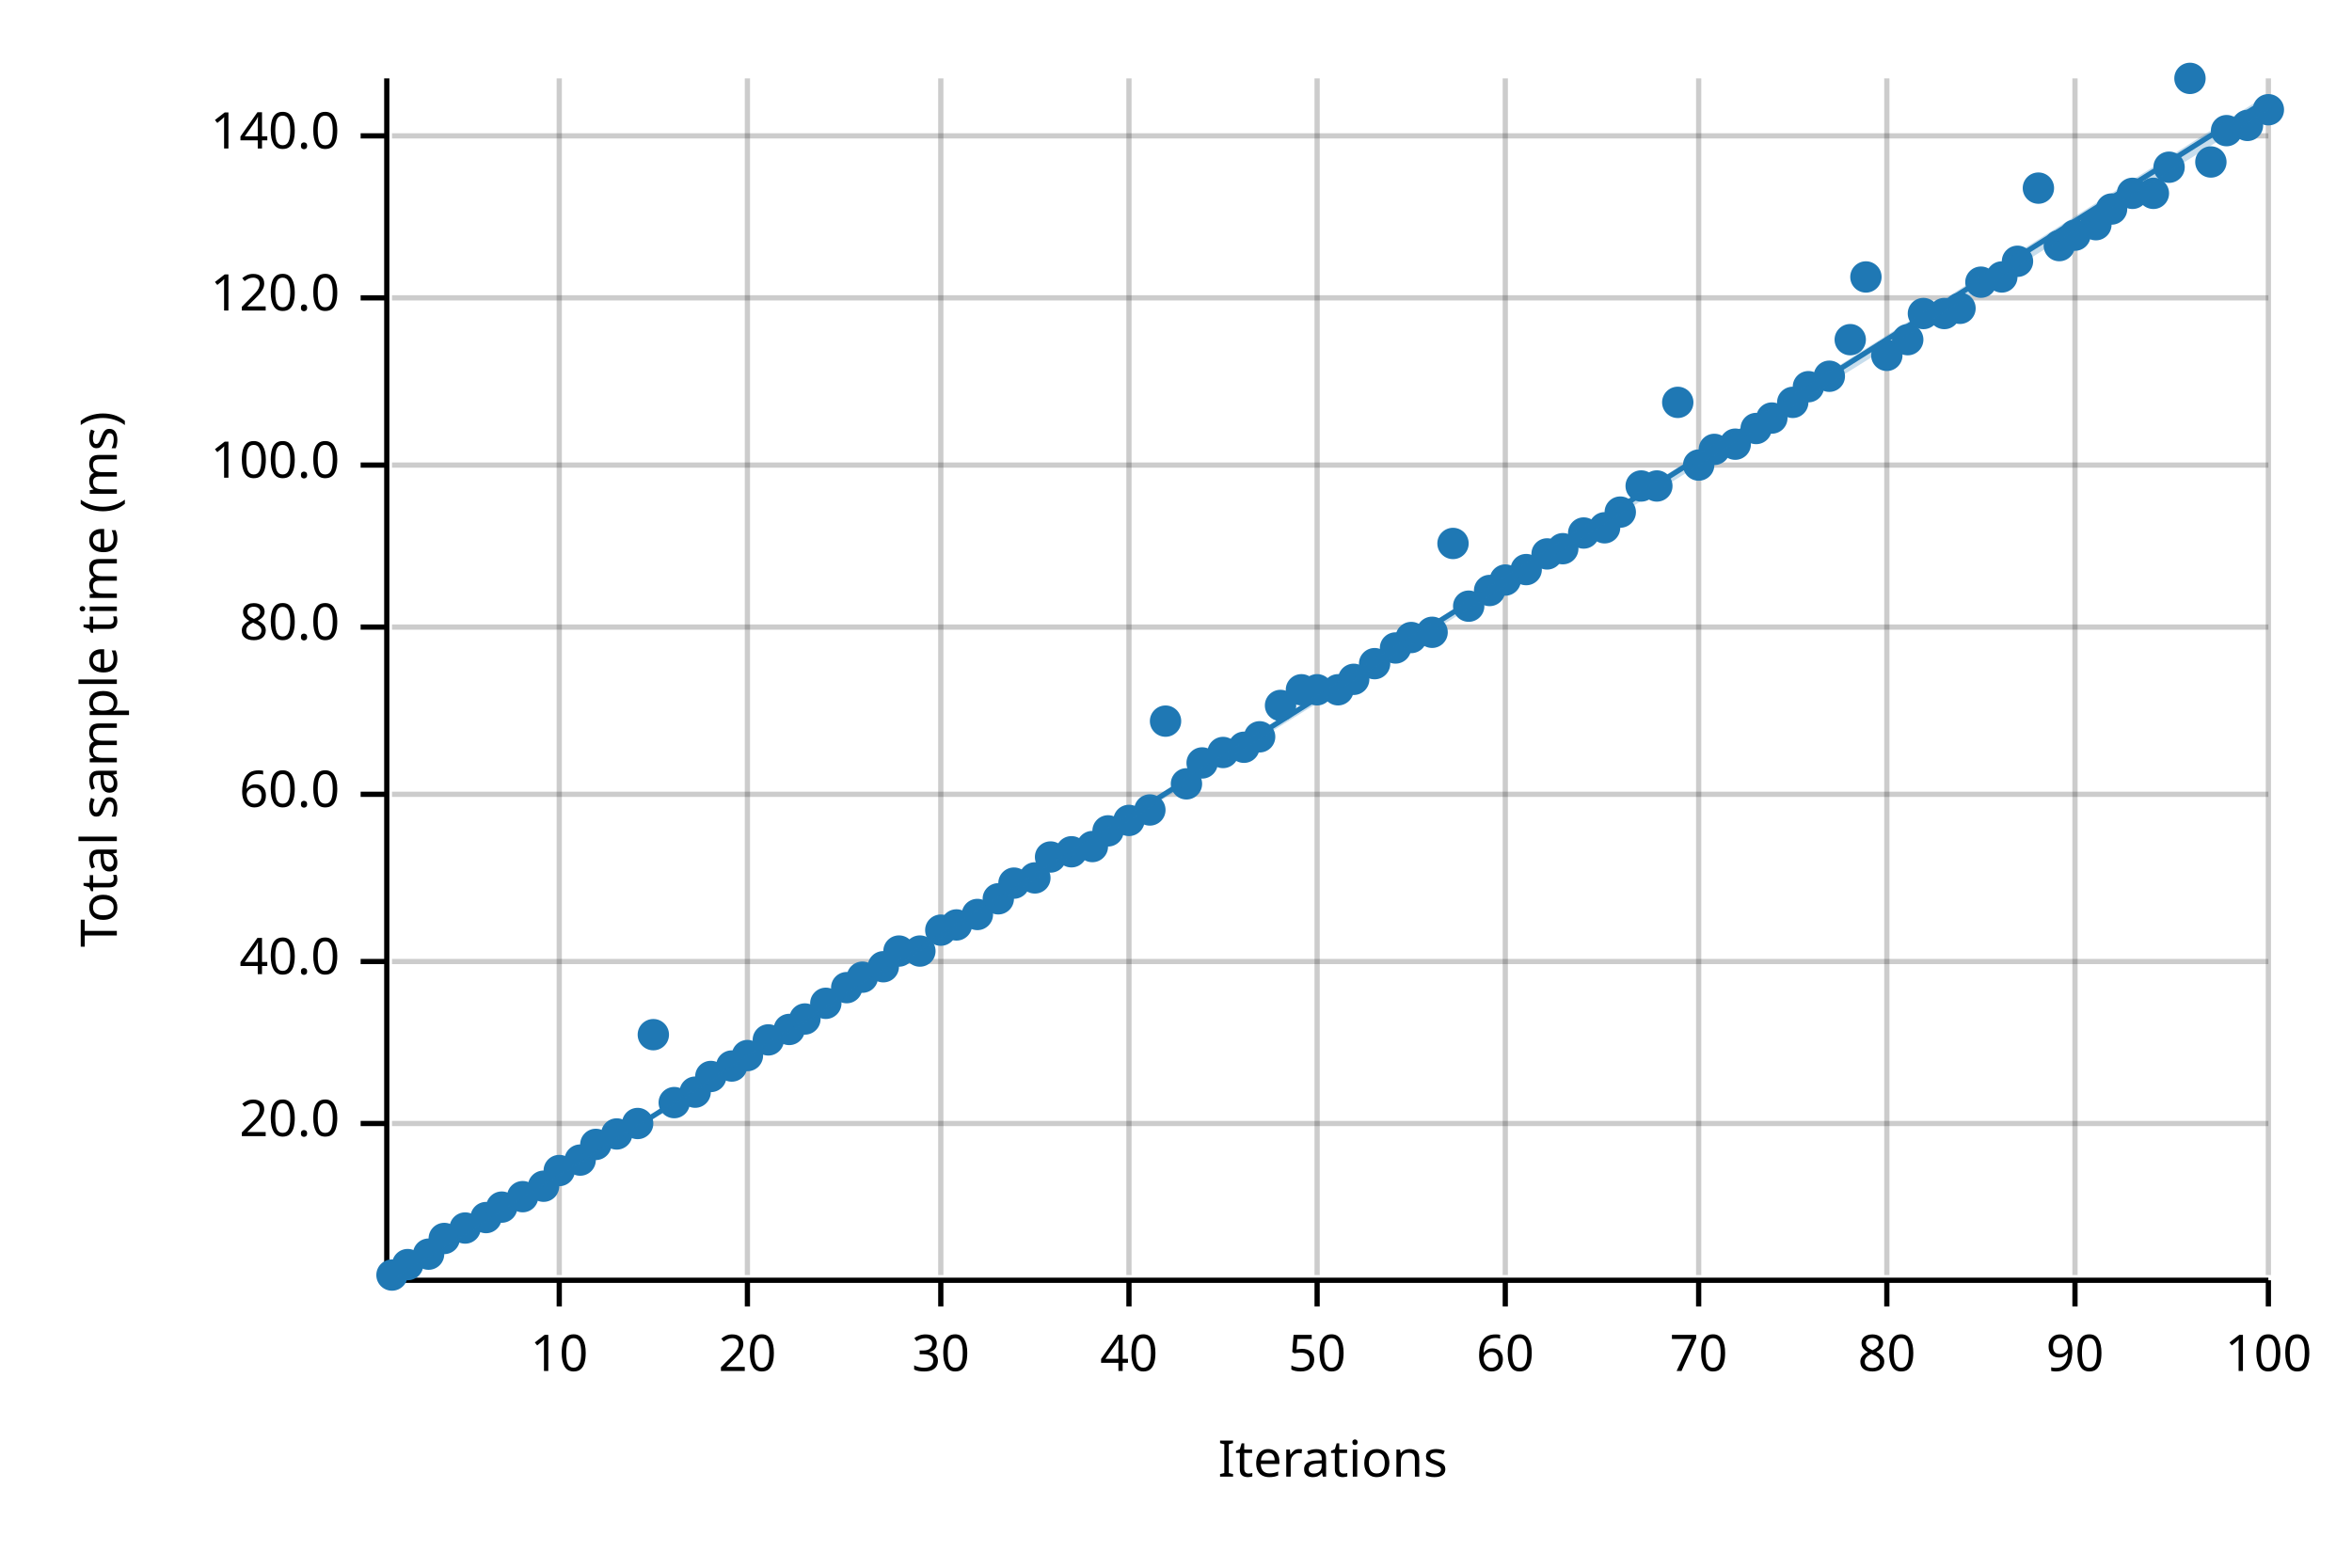
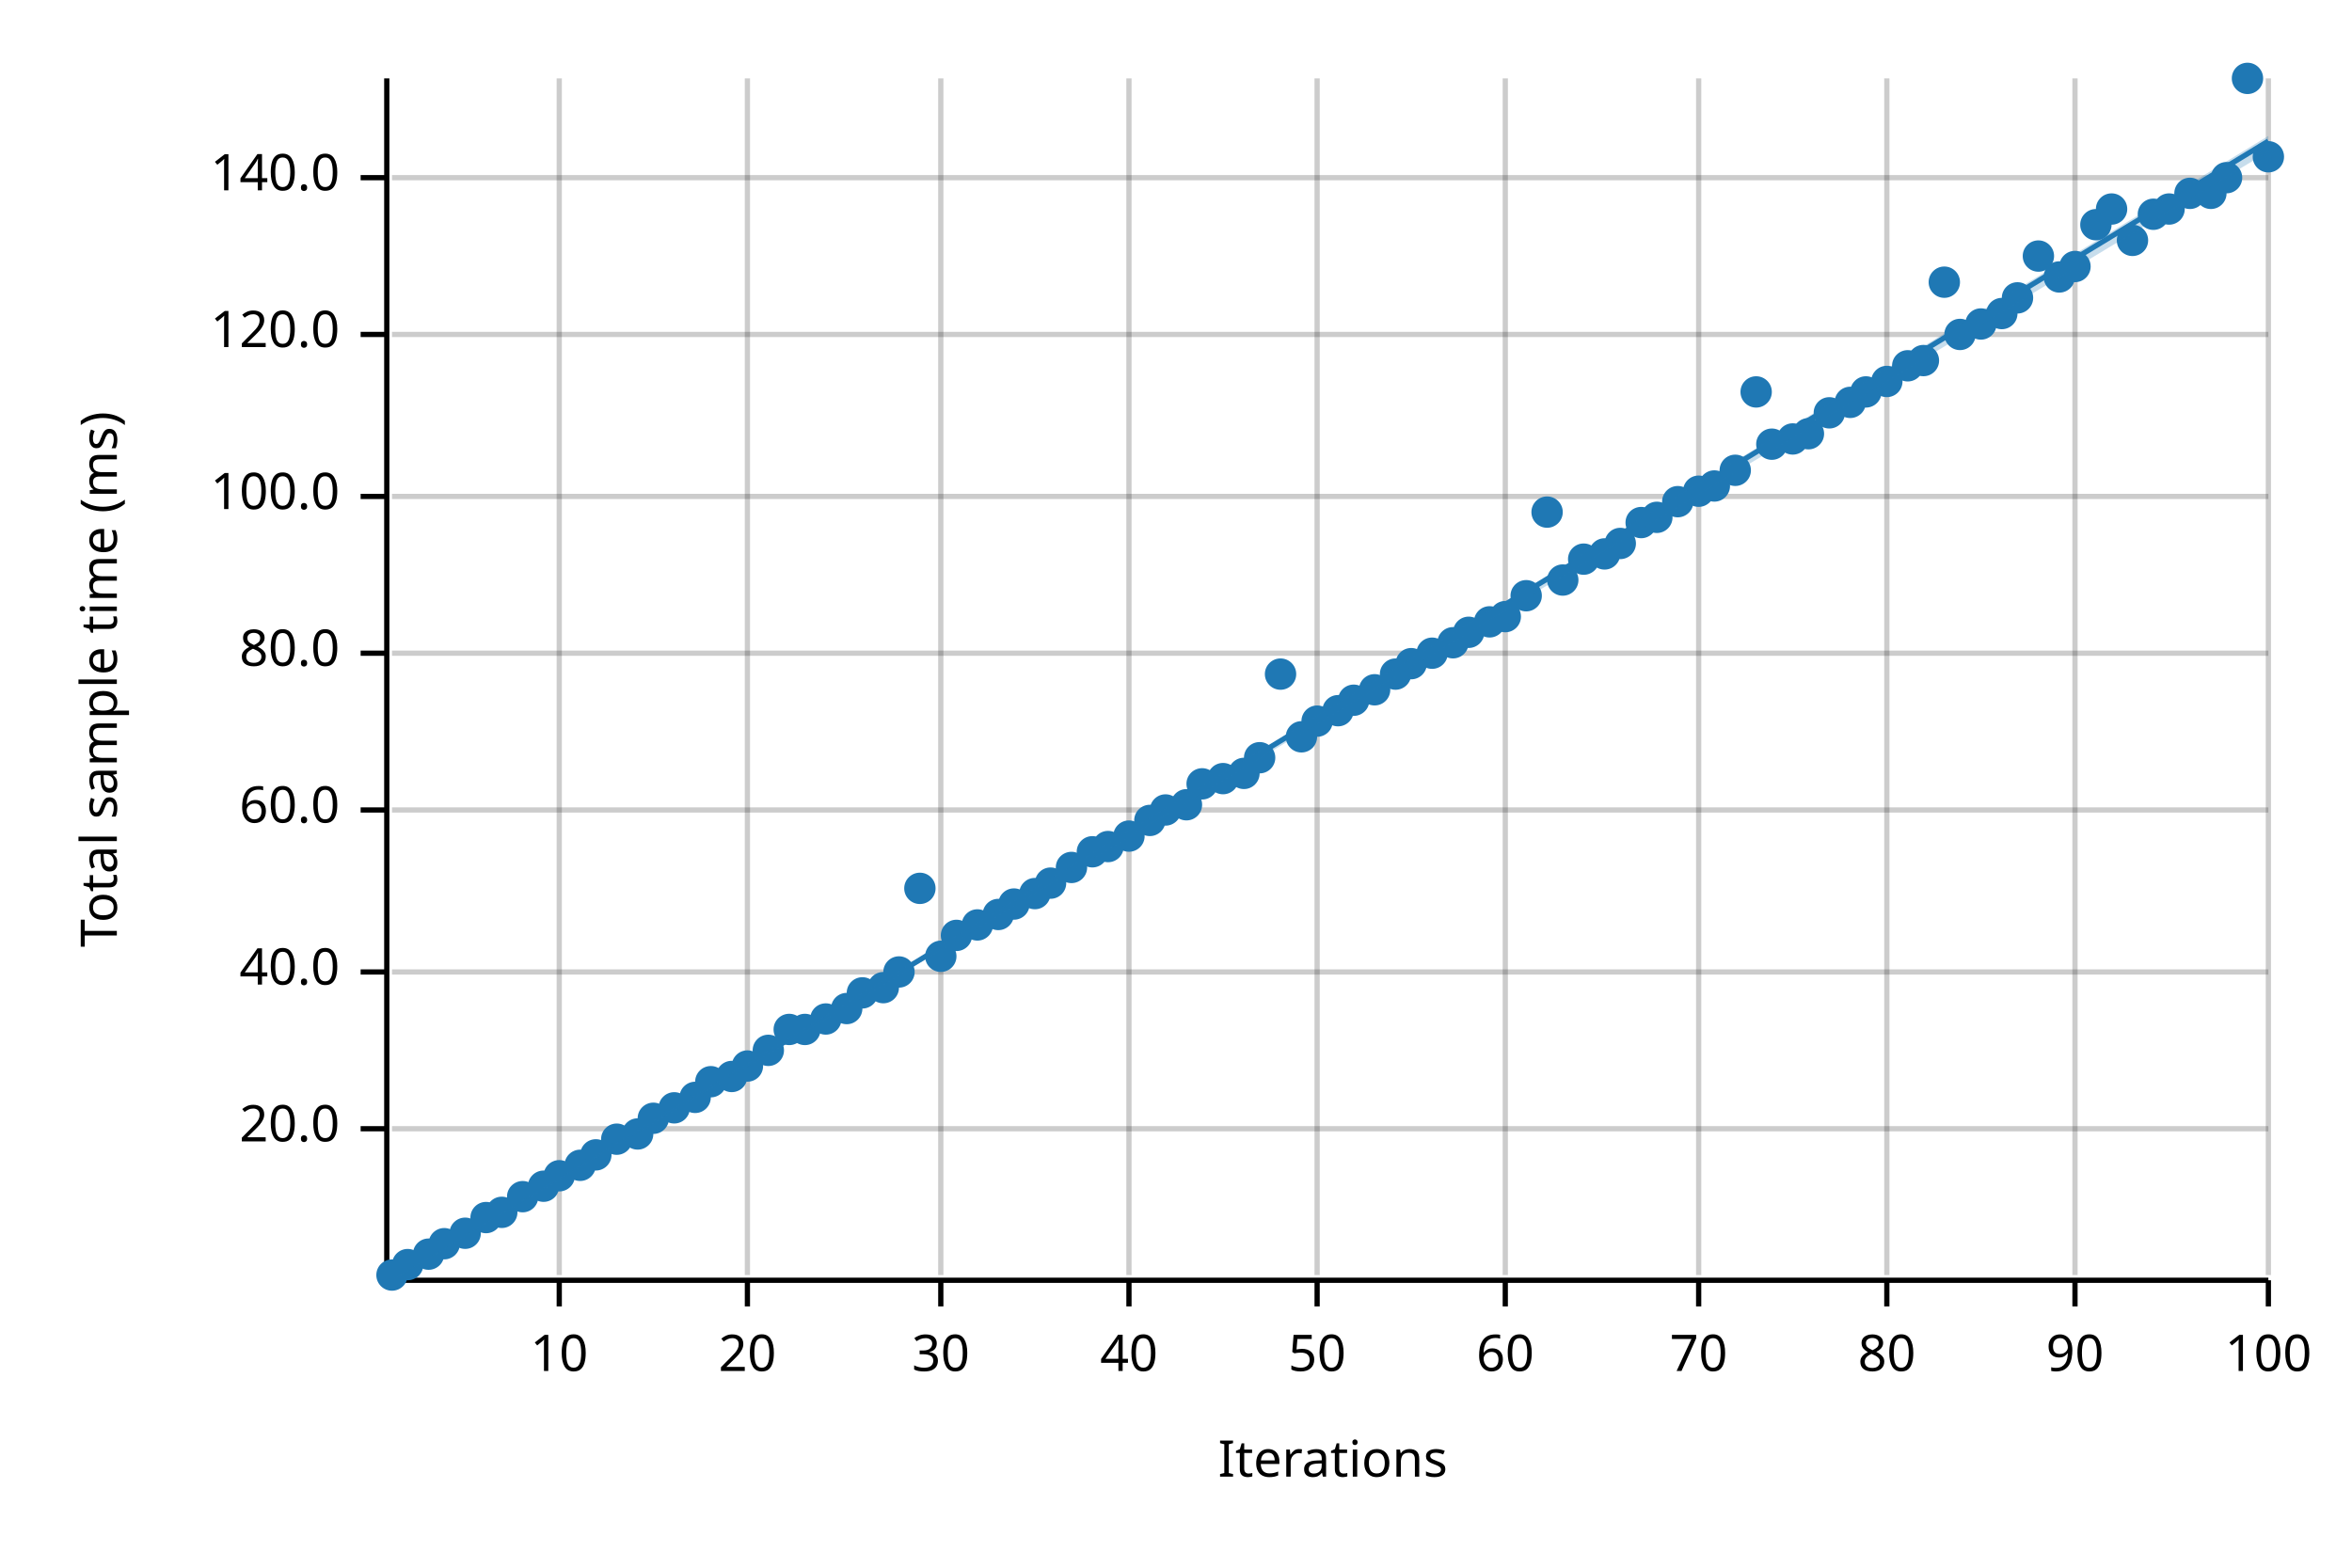
<svg xmlns="http://www.w3.org/2000/svg" width="450" height="300" viewBox="0 0 450 300">
  <text x="15" y="130" dy="0.76em" text-anchor="middle" font-family="sans-serif" font-size="9.677" opacity="1" fill="#000000" transform="rotate(270, 15, 130)">
Total sample time (ms)
</text>
  <text x="255" y="285" dy="-0.5ex" text-anchor="middle" font-family="sans-serif" font-size="9.677" opacity="1" fill="#000000">
Iterations
</text>
  <line opacity="0.2" stroke="#000000" stroke-width="1" x1="107" y1="244" x2="107" y2="15" />
  <line opacity="0.2" stroke="#000000" stroke-width="1" x1="143" y1="244" x2="143" y2="15" />
  <line opacity="0.2" stroke="#000000" stroke-width="1" x1="180" y1="244" x2="180" y2="15" />
  <line opacity="0.2" stroke="#000000" stroke-width="1" x1="216" y1="244" x2="216" y2="15" />
  <line opacity="0.2" stroke="#000000" stroke-width="1" x1="252" y1="244" x2="252" y2="15" />
  <line opacity="0.2" stroke="#000000" stroke-width="1" x1="288" y1="244" x2="288" y2="15" />
  <line opacity="0.2" stroke="#000000" stroke-width="1" x1="325" y1="244" x2="325" y2="15" />
  <line opacity="0.2" stroke="#000000" stroke-width="1" x1="361" y1="244" x2="361" y2="15" />
  <line opacity="0.2" stroke="#000000" stroke-width="1" x1="397" y1="244" x2="397" y2="15" />
  <line opacity="0.2" stroke="#000000" stroke-width="1" x1="434" y1="244" x2="434" y2="15" />
-   <line opacity="0.2" stroke="#000000" stroke-width="1" x1="75" y1="215" x2="434" y2="215" />
-   <line opacity="0.2" stroke="#000000" stroke-width="1" x1="75" y1="184" x2="434" y2="184" />
-   <line opacity="0.2" stroke="#000000" stroke-width="1" x1="75" y1="152" x2="434" y2="152" />
-   <line opacity="0.2" stroke="#000000" stroke-width="1" x1="75" y1="120" x2="434" y2="120" />
-   <line opacity="0.2" stroke="#000000" stroke-width="1" x1="75" y1="89" x2="434" y2="89" />
-   <line opacity="0.2" stroke="#000000" stroke-width="1" x1="75" y1="57" x2="434" y2="57" />
-   <line opacity="0.2" stroke="#000000" stroke-width="1" x1="75" y1="26" x2="434" y2="26" />
+   <line opacity="0.2" stroke="#000000" stroke-width="1" x1="75" y1="216" x2="434" y2="216" />
+   <line opacity="0.2" stroke="#000000" stroke-width="1" x1="75" y1="186" x2="434" y2="186" />
+   <line opacity="0.2" stroke="#000000" stroke-width="1" x1="75" y1="155" x2="434" y2="155" />
+   <line opacity="0.2" stroke="#000000" stroke-width="1" x1="75" y1="125" x2="434" y2="125" />
+   <line opacity="0.2" stroke="#000000" stroke-width="1" x1="75" y1="95" x2="434" y2="95" />
+   <line opacity="0.2" stroke="#000000" stroke-width="1" x1="75" y1="64" x2="434" y2="64" />
+   <line opacity="0.2" stroke="#000000" stroke-width="1" x1="75" y1="34" x2="434" y2="34" />
  <polyline fill="none" opacity="1" stroke="#000000" stroke-width="1" points="74,15 74,244 " />
-   <text x="65" y="215" dy="0.5ex" text-anchor="end" font-family="sans-serif" font-size="9.677" opacity="1" fill="#000000">
+   <text x="65" y="216" dy="0.5ex" text-anchor="end" font-family="sans-serif" font-size="9.677" opacity="1" fill="#000000">
20.0
</text>
-   <polyline fill="none" opacity="1" stroke="#000000" stroke-width="1" points="69,215 74,215 " />
-   <text x="65" y="184" dy="0.5ex" text-anchor="end" font-family="sans-serif" font-size="9.677" opacity="1" fill="#000000">
+   <polyline fill="none" opacity="1" stroke="#000000" stroke-width="1" points="69,216 74,216 " />
+   <text x="65" y="186" dy="0.5ex" text-anchor="end" font-family="sans-serif" font-size="9.677" opacity="1" fill="#000000">
40.0
</text>
-   <polyline fill="none" opacity="1" stroke="#000000" stroke-width="1" points="69,184 74,184 " />
-   <text x="65" y="152" dy="0.5ex" text-anchor="end" font-family="sans-serif" font-size="9.677" opacity="1" fill="#000000">
+   <polyline fill="none" opacity="1" stroke="#000000" stroke-width="1" points="69,186 74,186 " />
+   <text x="65" y="155" dy="0.5ex" text-anchor="end" font-family="sans-serif" font-size="9.677" opacity="1" fill="#000000">
60.0
</text>
-   <polyline fill="none" opacity="1" stroke="#000000" stroke-width="1" points="69,152 74,152 " />
-   <text x="65" y="120" dy="0.5ex" text-anchor="end" font-family="sans-serif" font-size="9.677" opacity="1" fill="#000000">
+   <polyline fill="none" opacity="1" stroke="#000000" stroke-width="1" points="69,155 74,155 " />
+   <text x="65" y="125" dy="0.5ex" text-anchor="end" font-family="sans-serif" font-size="9.677" opacity="1" fill="#000000">
80.0
</text>
-   <polyline fill="none" opacity="1" stroke="#000000" stroke-width="1" points="69,120 74,120 " />
-   <text x="65" y="89" dy="0.5ex" text-anchor="end" font-family="sans-serif" font-size="9.677" opacity="1" fill="#000000">
+   <polyline fill="none" opacity="1" stroke="#000000" stroke-width="1" points="69,125 74,125 " />
+   <text x="65" y="95" dy="0.5ex" text-anchor="end" font-family="sans-serif" font-size="9.677" opacity="1" fill="#000000">
100.0
</text>
-   <polyline fill="none" opacity="1" stroke="#000000" stroke-width="1" points="69,89 74,89 " />
-   <text x="65" y="57" dy="0.5ex" text-anchor="end" font-family="sans-serif" font-size="9.677" opacity="1" fill="#000000">
+   <polyline fill="none" opacity="1" stroke="#000000" stroke-width="1" points="69,95 74,95 " />
+   <text x="65" y="64" dy="0.5ex" text-anchor="end" font-family="sans-serif" font-size="9.677" opacity="1" fill="#000000">
120.0
</text>
-   <polyline fill="none" opacity="1" stroke="#000000" stroke-width="1" points="69,57 74,57 " />
-   <text x="65" y="26" dy="0.5ex" text-anchor="end" font-family="sans-serif" font-size="9.677" opacity="1" fill="#000000">
+   <polyline fill="none" opacity="1" stroke="#000000" stroke-width="1" points="69,64 74,64 " />
+   <text x="65" y="34" dy="0.5ex" text-anchor="end" font-family="sans-serif" font-size="9.677" opacity="1" fill="#000000">
140.0
</text>
-   <polyline fill="none" opacity="1" stroke="#000000" stroke-width="1" points="69,26 74,26 " />
+   <polyline fill="none" opacity="1" stroke="#000000" stroke-width="1" points="69,34 74,34 " />
  <polyline fill="none" opacity="1" stroke="#000000" stroke-width="1" points="75,245 434,245 " />
  <text x="107" y="255" dy="0.76em" text-anchor="middle" font-family="sans-serif" font-size="9.677" opacity="1" fill="#000000">
10
</text>
  <polyline fill="none" opacity="1" stroke="#000000" stroke-width="1" points="107,245 107,250 " />
  <text x="143" y="255" dy="0.76em" text-anchor="middle" font-family="sans-serif" font-size="9.677" opacity="1" fill="#000000">
20
</text>
  <polyline fill="none" opacity="1" stroke="#000000" stroke-width="1" points="143,245 143,250 " />
  <text x="180" y="255" dy="0.76em" text-anchor="middle" font-family="sans-serif" font-size="9.677" opacity="1" fill="#000000">
30
</text>
  <polyline fill="none" opacity="1" stroke="#000000" stroke-width="1" points="180,245 180,250 " />
  <text x="216" y="255" dy="0.76em" text-anchor="middle" font-family="sans-serif" font-size="9.677" opacity="1" fill="#000000">
40
</text>
  <polyline fill="none" opacity="1" stroke="#000000" stroke-width="1" points="216,245 216,250 " />
  <text x="252" y="255" dy="0.76em" text-anchor="middle" font-family="sans-serif" font-size="9.677" opacity="1" fill="#000000">
50
</text>
  <polyline fill="none" opacity="1" stroke="#000000" stroke-width="1" points="252,245 252,250 " />
  <text x="288" y="255" dy="0.76em" text-anchor="middle" font-family="sans-serif" font-size="9.677" opacity="1" fill="#000000">
60
</text>
  <polyline fill="none" opacity="1" stroke="#000000" stroke-width="1" points="288,245 288,250 " />
  <text x="325" y="255" dy="0.76em" text-anchor="middle" font-family="sans-serif" font-size="9.677" opacity="1" fill="#000000">
70
</text>
  <polyline fill="none" opacity="1" stroke="#000000" stroke-width="1" points="325,245 325,250 " />
  <text x="361" y="255" dy="0.76em" text-anchor="middle" font-family="sans-serif" font-size="9.677" opacity="1" fill="#000000">
80
</text>
  <polyline fill="none" opacity="1" stroke="#000000" stroke-width="1" points="361,245 361,250 " />
  <text x="397" y="255" dy="0.76em" text-anchor="middle" font-family="sans-serif" font-size="9.677" opacity="1" fill="#000000">
90
</text>
  <polyline fill="none" opacity="1" stroke="#000000" stroke-width="1" points="397,245 397,250 " />
  <text x="434" y="255" dy="0.76em" text-anchor="middle" font-family="sans-serif" font-size="9.677" opacity="1" fill="#000000">
100
</text>
  <polyline fill="none" opacity="1" stroke="#000000" stroke-width="1" points="434,245 434,250 " />
  <circle cx="75" cy="244" r="3" opacity="1" fill="#1F78B4" stroke="none" stroke-width="1" />
  <circle cx="78" cy="242" r="3" opacity="1" fill="#1F78B4" stroke="none" stroke-width="1" />
  <circle cx="82" cy="240" r="3" opacity="1" fill="#1F78B4" stroke="none" stroke-width="1" />
-   <circle cx="85" cy="237" r="3" opacity="1" fill="#1F78B4" stroke="none" stroke-width="1" />
-   <circle cx="89" cy="235" r="3" opacity="1" fill="#1F78B4" stroke="none" stroke-width="1" />
+   <circle cx="85" cy="238" r="3" opacity="1" fill="#1F78B4" stroke="none" stroke-width="1" />
+   <circle cx="89" cy="236" r="3" opacity="1" fill="#1F78B4" stroke="none" stroke-width="1" />
  <circle cx="93" cy="233" r="3" opacity="1" fill="#1F78B4" stroke="none" stroke-width="1" />
-   <circle cx="96" cy="231" r="3" opacity="1" fill="#1F78B4" stroke="none" stroke-width="1" />
+   <circle cx="96" cy="232" r="3" opacity="1" fill="#1F78B4" stroke="none" stroke-width="1" />
  <circle cx="100" cy="229" r="3" opacity="1" fill="#1F78B4" stroke="none" stroke-width="1" />
  <circle cx="104" cy="227" r="3" opacity="1" fill="#1F78B4" stroke="none" stroke-width="1" />
-   <circle cx="107" cy="224" r="3" opacity="1" fill="#1F78B4" stroke="none" stroke-width="1" />
-   <circle cx="111" cy="222" r="3" opacity="1" fill="#1F78B4" stroke="none" stroke-width="1" />
-   <circle cx="114" cy="219" r="3" opacity="1" fill="#1F78B4" stroke="none" stroke-width="1" />
-   <circle cx="118" cy="217" r="3" opacity="1" fill="#1F78B4" stroke="none" stroke-width="1" />
-   <circle cx="122" cy="215" r="3" opacity="1" fill="#1F78B4" stroke="none" stroke-width="1" />
-   <circle cx="125" cy="198" r="3" opacity="1" fill="#1F78B4" stroke="none" stroke-width="1" />
-   <circle cx="129" cy="211" r="3" opacity="1" fill="#1F78B4" stroke="none" stroke-width="1" />
-   <circle cx="133" cy="209" r="3" opacity="1" fill="#1F78B4" stroke="none" stroke-width="1" />
-   <circle cx="136" cy="206" r="3" opacity="1" fill="#1F78B4" stroke="none" stroke-width="1" />
-   <circle cx="140" cy="204" r="3" opacity="1" fill="#1F78B4" stroke="none" stroke-width="1" />
-   <circle cx="143" cy="202" r="3" opacity="1" fill="#1F78B4" stroke="none" stroke-width="1" />
-   <circle cx="147" cy="199" r="3" opacity="1" fill="#1F78B4" stroke="none" stroke-width="1" />
+   <circle cx="107" cy="225" r="3" opacity="1" fill="#1F78B4" stroke="none" stroke-width="1" />
+   <circle cx="111" cy="223" r="3" opacity="1" fill="#1F78B4" stroke="none" stroke-width="1" />
+   <circle cx="114" cy="221" r="3" opacity="1" fill="#1F78B4" stroke="none" stroke-width="1" />
+   <circle cx="118" cy="218" r="3" opacity="1" fill="#1F78B4" stroke="none" stroke-width="1" />
+   <circle cx="122" cy="217" r="3" opacity="1" fill="#1F78B4" stroke="none" stroke-width="1" />
+   <circle cx="125" cy="214" r="3" opacity="1" fill="#1F78B4" stroke="none" stroke-width="1" />
+   <circle cx="129" cy="212" r="3" opacity="1" fill="#1F78B4" stroke="none" stroke-width="1" />
+   <circle cx="133" cy="210" r="3" opacity="1" fill="#1F78B4" stroke="none" stroke-width="1" />
+   <circle cx="136" cy="207" r="3" opacity="1" fill="#1F78B4" stroke="none" stroke-width="1" />
+   <circle cx="140" cy="206" r="3" opacity="1" fill="#1F78B4" stroke="none" stroke-width="1" />
+   <circle cx="143" cy="204" r="3" opacity="1" fill="#1F78B4" stroke="none" stroke-width="1" />
+   <circle cx="147" cy="201" r="3" opacity="1" fill="#1F78B4" stroke="none" stroke-width="1" />
  <circle cx="151" cy="197" r="3" opacity="1" fill="#1F78B4" stroke="none" stroke-width="1" />
-   <circle cx="154" cy="195" r="3" opacity="1" fill="#1F78B4" stroke="none" stroke-width="1" />
-   <circle cx="158" cy="192" r="3" opacity="1" fill="#1F78B4" stroke="none" stroke-width="1" />
-   <circle cx="162" cy="189" r="3" opacity="1" fill="#1F78B4" stroke="none" stroke-width="1" />
-   <circle cx="165" cy="187" r="3" opacity="1" fill="#1F78B4" stroke="none" stroke-width="1" />
-   <circle cx="169" cy="185" r="3" opacity="1" fill="#1F78B4" stroke="none" stroke-width="1" />
-   <circle cx="172" cy="182" r="3" opacity="1" fill="#1F78B4" stroke="none" stroke-width="1" />
-   <circle cx="176" cy="182" r="3" opacity="1" fill="#1F78B4" stroke="none" stroke-width="1" />
-   <circle cx="180" cy="178" r="3" opacity="1" fill="#1F78B4" stroke="none" stroke-width="1" />
-   <circle cx="183" cy="177" r="3" opacity="1" fill="#1F78B4" stroke="none" stroke-width="1" />
-   <circle cx="187" cy="175" r="3" opacity="1" fill="#1F78B4" stroke="none" stroke-width="1" />
-   <circle cx="191" cy="172" r="3" opacity="1" fill="#1F78B4" stroke="none" stroke-width="1" />
-   <circle cx="194" cy="169" r="3" opacity="1" fill="#1F78B4" stroke="none" stroke-width="1" />
-   <circle cx="198" cy="168" r="3" opacity="1" fill="#1F78B4" stroke="none" stroke-width="1" />
-   <circle cx="201" cy="164" r="3" opacity="1" fill="#1F78B4" stroke="none" stroke-width="1" />
-   <circle cx="205" cy="163" r="3" opacity="1" fill="#1F78B4" stroke="none" stroke-width="1" />
-   <circle cx="209" cy="162" r="3" opacity="1" fill="#1F78B4" stroke="none" stroke-width="1" />
-   <circle cx="212" cy="159" r="3" opacity="1" fill="#1F78B4" stroke="none" stroke-width="1" />
-   <circle cx="216" cy="157" r="3" opacity="1" fill="#1F78B4" stroke="none" stroke-width="1" />
-   <circle cx="220" cy="155" r="3" opacity="1" fill="#1F78B4" stroke="none" stroke-width="1" />
-   <circle cx="223" cy="138" r="3" opacity="1" fill="#1F78B4" stroke="none" stroke-width="1" />
-   <circle cx="227" cy="150" r="3" opacity="1" fill="#1F78B4" stroke="none" stroke-width="1" />
-   <circle cx="230" cy="146" r="3" opacity="1" fill="#1F78B4" stroke="none" stroke-width="1" />
-   <circle cx="234" cy="144" r="3" opacity="1" fill="#1F78B4" stroke="none" stroke-width="1" />
-   <circle cx="238" cy="143" r="3" opacity="1" fill="#1F78B4" stroke="none" stroke-width="1" />
-   <circle cx="241" cy="141" r="3" opacity="1" fill="#1F78B4" stroke="none" stroke-width="1" />
-   <circle cx="245" cy="135" r="3" opacity="1" fill="#1F78B4" stroke="none" stroke-width="1" />
-   <circle cx="249" cy="132" r="3" opacity="1" fill="#1F78B4" stroke="none" stroke-width="1" />
-   <circle cx="252" cy="132" r="3" opacity="1" fill="#1F78B4" stroke="none" stroke-width="1" />
-   <circle cx="256" cy="132" r="3" opacity="1" fill="#1F78B4" stroke="none" stroke-width="1" />
-   <circle cx="259" cy="130" r="3" opacity="1" fill="#1F78B4" stroke="none" stroke-width="1" />
-   <circle cx="263" cy="127" r="3" opacity="1" fill="#1F78B4" stroke="none" stroke-width="1" />
-   <circle cx="267" cy="124" r="3" opacity="1" fill="#1F78B4" stroke="none" stroke-width="1" />
-   <circle cx="270" cy="122" r="3" opacity="1" fill="#1F78B4" stroke="none" stroke-width="1" />
-   <circle cx="274" cy="121" r="3" opacity="1" fill="#1F78B4" stroke="none" stroke-width="1" />
-   <circle cx="278" cy="104" r="3" opacity="1" fill="#1F78B4" stroke="none" stroke-width="1" />
-   <circle cx="281" cy="116" r="3" opacity="1" fill="#1F78B4" stroke="none" stroke-width="1" />
-   <circle cx="285" cy="113" r="3" opacity="1" fill="#1F78B4" stroke="none" stroke-width="1" />
-   <circle cx="288" cy="111" r="3" opacity="1" fill="#1F78B4" stroke="none" stroke-width="1" />
-   <circle cx="292" cy="109" r="3" opacity="1" fill="#1F78B4" stroke="none" stroke-width="1" />
-   <circle cx="296" cy="106" r="3" opacity="1" fill="#1F78B4" stroke="none" stroke-width="1" />
-   <circle cx="299" cy="105" r="3" opacity="1" fill="#1F78B4" stroke="none" stroke-width="1" />
-   <circle cx="303" cy="102" r="3" opacity="1" fill="#1F78B4" stroke="none" stroke-width="1" />
-   <circle cx="307" cy="101" r="3" opacity="1" fill="#1F78B4" stroke="none" stroke-width="1" />
-   <circle cx="310" cy="98" r="3" opacity="1" fill="#1F78B4" stroke="none" stroke-width="1" />
-   <circle cx="314" cy="93" r="3" opacity="1" fill="#1F78B4" stroke="none" stroke-width="1" />
-   <circle cx="317" cy="93" r="3" opacity="1" fill="#1F78B4" stroke="none" stroke-width="1" />
-   <circle cx="321" cy="77" r="3" opacity="1" fill="#1F78B4" stroke="none" stroke-width="1" />
-   <circle cx="325" cy="89" r="3" opacity="1" fill="#1F78B4" stroke="none" stroke-width="1" />
-   <circle cx="328" cy="86" r="3" opacity="1" fill="#1F78B4" stroke="none" stroke-width="1" />
-   <circle cx="332" cy="85" r="3" opacity="1" fill="#1F78B4" stroke="none" stroke-width="1" />
-   <circle cx="336" cy="82" r="3" opacity="1" fill="#1F78B4" stroke="none" stroke-width="1" />
-   <circle cx="339" cy="80" r="3" opacity="1" fill="#1F78B4" stroke="none" stroke-width="1" />
-   <circle cx="343" cy="77" r="3" opacity="1" fill="#1F78B4" stroke="none" stroke-width="1" />
-   <circle cx="346" cy="74" r="3" opacity="1" fill="#1F78B4" stroke="none" stroke-width="1" />
-   <circle cx="350" cy="72" r="3" opacity="1" fill="#1F78B4" stroke="none" stroke-width="1" />
-   <circle cx="354" cy="65" r="3" opacity="1" fill="#1F78B4" stroke="none" stroke-width="1" />
-   <circle cx="357" cy="53" r="3" opacity="1" fill="#1F78B4" stroke="none" stroke-width="1" />
-   <circle cx="361" cy="68" r="3" opacity="1" fill="#1F78B4" stroke="none" stroke-width="1" />
-   <circle cx="365" cy="65" r="3" opacity="1" fill="#1F78B4" stroke="none" stroke-width="1" />
-   <circle cx="368" cy="60" r="3" opacity="1" fill="#1F78B4" stroke="none" stroke-width="1" />
-   <circle cx="372" cy="60" r="3" opacity="1" fill="#1F78B4" stroke="none" stroke-width="1" />
-   <circle cx="375" cy="59" r="3" opacity="1" fill="#1F78B4" stroke="none" stroke-width="1" />
-   <circle cx="379" cy="54" r="3" opacity="1" fill="#1F78B4" stroke="none" stroke-width="1" />
-   <circle cx="383" cy="53" r="3" opacity="1" fill="#1F78B4" stroke="none" stroke-width="1" />
-   <circle cx="386" cy="50" r="3" opacity="1" fill="#1F78B4" stroke="none" stroke-width="1" />
-   <circle cx="390" cy="36" r="3" opacity="1" fill="#1F78B4" stroke="none" stroke-width="1" />
-   <circle cx="394" cy="47" r="3" opacity="1" fill="#1F78B4" stroke="none" stroke-width="1" />
-   <circle cx="397" cy="45" r="3" opacity="1" fill="#1F78B4" stroke="none" stroke-width="1" />
+   <circle cx="154" cy="197" r="3" opacity="1" fill="#1F78B4" stroke="none" stroke-width="1" />
+   <circle cx="158" cy="195" r="3" opacity="1" fill="#1F78B4" stroke="none" stroke-width="1" />
+   <circle cx="162" cy="193" r="3" opacity="1" fill="#1F78B4" stroke="none" stroke-width="1" />
+   <circle cx="165" cy="190" r="3" opacity="1" fill="#1F78B4" stroke="none" stroke-width="1" />
+   <circle cx="169" cy="189" r="3" opacity="1" fill="#1F78B4" stroke="none" stroke-width="1" />
+   <circle cx="172" cy="186" r="3" opacity="1" fill="#1F78B4" stroke="none" stroke-width="1" />
+   <circle cx="176" cy="170" r="3" opacity="1" fill="#1F78B4" stroke="none" stroke-width="1" />
+   <circle cx="180" cy="183" r="3" opacity="1" fill="#1F78B4" stroke="none" stroke-width="1" />
+   <circle cx="183" cy="179" r="3" opacity="1" fill="#1F78B4" stroke="none" stroke-width="1" />
+   <circle cx="187" cy="177" r="3" opacity="1" fill="#1F78B4" stroke="none" stroke-width="1" />
+   <circle cx="191" cy="175" r="3" opacity="1" fill="#1F78B4" stroke="none" stroke-width="1" />
+   <circle cx="194" cy="173" r="3" opacity="1" fill="#1F78B4" stroke="none" stroke-width="1" />
+   <circle cx="198" cy="171" r="3" opacity="1" fill="#1F78B4" stroke="none" stroke-width="1" />
+   <circle cx="201" cy="169" r="3" opacity="1" fill="#1F78B4" stroke="none" stroke-width="1" />
+   <circle cx="205" cy="166" r="3" opacity="1" fill="#1F78B4" stroke="none" stroke-width="1" />
+   <circle cx="209" cy="163" r="3" opacity="1" fill="#1F78B4" stroke="none" stroke-width="1" />
+   <circle cx="212" cy="162" r="3" opacity="1" fill="#1F78B4" stroke="none" stroke-width="1" />
+   <circle cx="216" cy="160" r="3" opacity="1" fill="#1F78B4" stroke="none" stroke-width="1" />
+   <circle cx="220" cy="157" r="3" opacity="1" fill="#1F78B4" stroke="none" stroke-width="1" />
+   <circle cx="223" cy="155" r="3" opacity="1" fill="#1F78B4" stroke="none" stroke-width="1" />
+   <circle cx="227" cy="154" r="3" opacity="1" fill="#1F78B4" stroke="none" stroke-width="1" />
+   <circle cx="230" cy="150" r="3" opacity="1" fill="#1F78B4" stroke="none" stroke-width="1" />
+   <circle cx="234" cy="149" r="3" opacity="1" fill="#1F78B4" stroke="none" stroke-width="1" />
+   <circle cx="238" cy="148" r="3" opacity="1" fill="#1F78B4" stroke="none" stroke-width="1" />
+   <circle cx="241" cy="145" r="3" opacity="1" fill="#1F78B4" stroke="none" stroke-width="1" />
+   <circle cx="245" cy="129" r="3" opacity="1" fill="#1F78B4" stroke="none" stroke-width="1" />
+   <circle cx="249" cy="141" r="3" opacity="1" fill="#1F78B4" stroke="none" stroke-width="1" />
+   <circle cx="252" cy="138" r="3" opacity="1" fill="#1F78B4" stroke="none" stroke-width="1" />
+   <circle cx="256" cy="136" r="3" opacity="1" fill="#1F78B4" stroke="none" stroke-width="1" />
+   <circle cx="259" cy="134" r="3" opacity="1" fill="#1F78B4" stroke="none" stroke-width="1" />
+   <circle cx="263" cy="132" r="3" opacity="1" fill="#1F78B4" stroke="none" stroke-width="1" />
+   <circle cx="267" cy="129" r="3" opacity="1" fill="#1F78B4" stroke="none" stroke-width="1" />
+   <circle cx="270" cy="127" r="3" opacity="1" fill="#1F78B4" stroke="none" stroke-width="1" />
+   <circle cx="274" cy="125" r="3" opacity="1" fill="#1F78B4" stroke="none" stroke-width="1" />
+   <circle cx="278" cy="123" r="3" opacity="1" fill="#1F78B4" stroke="none" stroke-width="1" />
+   <circle cx="281" cy="121" r="3" opacity="1" fill="#1F78B4" stroke="none" stroke-width="1" />
+   <circle cx="285" cy="119" r="3" opacity="1" fill="#1F78B4" stroke="none" stroke-width="1" />
+   <circle cx="288" cy="118" r="3" opacity="1" fill="#1F78B4" stroke="none" stroke-width="1" />
+   <circle cx="292" cy="114" r="3" opacity="1" fill="#1F78B4" stroke="none" stroke-width="1" />
+   <circle cx="296" cy="98" r="3" opacity="1" fill="#1F78B4" stroke="none" stroke-width="1" />
+   <circle cx="299" cy="111" r="3" opacity="1" fill="#1F78B4" stroke="none" stroke-width="1" />
+   <circle cx="303" cy="107" r="3" opacity="1" fill="#1F78B4" stroke="none" stroke-width="1" />
+   <circle cx="307" cy="106" r="3" opacity="1" fill="#1F78B4" stroke="none" stroke-width="1" />
+   <circle cx="310" cy="104" r="3" opacity="1" fill="#1F78B4" stroke="none" stroke-width="1" />
+   <circle cx="314" cy="100" r="3" opacity="1" fill="#1F78B4" stroke="none" stroke-width="1" />
+   <circle cx="317" cy="99" r="3" opacity="1" fill="#1F78B4" stroke="none" stroke-width="1" />
+   <circle cx="321" cy="96" r="3" opacity="1" fill="#1F78B4" stroke="none" stroke-width="1" />
+   <circle cx="325" cy="94" r="3" opacity="1" fill="#1F78B4" stroke="none" stroke-width="1" />
+   <circle cx="328" cy="93" r="3" opacity="1" fill="#1F78B4" stroke="none" stroke-width="1" />
+   <circle cx="332" cy="90" r="3" opacity="1" fill="#1F78B4" stroke="none" stroke-width="1" />
+   <circle cx="336" cy="75" r="3" opacity="1" fill="#1F78B4" stroke="none" stroke-width="1" />
+   <circle cx="339" cy="85" r="3" opacity="1" fill="#1F78B4" stroke="none" stroke-width="1" />
+   <circle cx="343" cy="84" r="3" opacity="1" fill="#1F78B4" stroke="none" stroke-width="1" />
+   <circle cx="346" cy="83" r="3" opacity="1" fill="#1F78B4" stroke="none" stroke-width="1" />
+   <circle cx="350" cy="79" r="3" opacity="1" fill="#1F78B4" stroke="none" stroke-width="1" />
+   <circle cx="354" cy="77" r="3" opacity="1" fill="#1F78B4" stroke="none" stroke-width="1" />
+   <circle cx="357" cy="75" r="3" opacity="1" fill="#1F78B4" stroke="none" stroke-width="1" />
+   <circle cx="361" cy="73" r="3" opacity="1" fill="#1F78B4" stroke="none" stroke-width="1" />
+   <circle cx="365" cy="70" r="3" opacity="1" fill="#1F78B4" stroke="none" stroke-width="1" />
+   <circle cx="368" cy="69" r="3" opacity="1" fill="#1F78B4" stroke="none" stroke-width="1" />
+   <circle cx="372" cy="54" r="3" opacity="1" fill="#1F78B4" stroke="none" stroke-width="1" />
+   <circle cx="375" cy="64" r="3" opacity="1" fill="#1F78B4" stroke="none" stroke-width="1" />
+   <circle cx="379" cy="62" r="3" opacity="1" fill="#1F78B4" stroke="none" stroke-width="1" />
+   <circle cx="383" cy="60" r="3" opacity="1" fill="#1F78B4" stroke="none" stroke-width="1" />
+   <circle cx="386" cy="57" r="3" opacity="1" fill="#1F78B4" stroke="none" stroke-width="1" />
+   <circle cx="390" cy="49" r="3" opacity="1" fill="#1F78B4" stroke="none" stroke-width="1" />
+   <circle cx="394" cy="53" r="3" opacity="1" fill="#1F78B4" stroke="none" stroke-width="1" />
+   <circle cx="397" cy="51" r="3" opacity="1" fill="#1F78B4" stroke="none" stroke-width="1" />
  <circle cx="401" cy="43" r="3" opacity="1" fill="#1F78B4" stroke="none" stroke-width="1" />
  <circle cx="404" cy="40" r="3" opacity="1" fill="#1F78B4" stroke="none" stroke-width="1" />
-   <circle cx="408" cy="37" r="3" opacity="1" fill="#1F78B4" stroke="none" stroke-width="1" />
-   <circle cx="412" cy="37" r="3" opacity="1" fill="#1F78B4" stroke="none" stroke-width="1" />
-   <circle cx="415" cy="32" r="3" opacity="1" fill="#1F78B4" stroke="none" stroke-width="1" />
-   <circle cx="419" cy="15" r="3" opacity="1" fill="#1F78B4" stroke="none" stroke-width="1" />
-   <circle cx="423" cy="31" r="3" opacity="1" fill="#1F78B4" stroke="none" stroke-width="1" />
-   <circle cx="426" cy="25" r="3" opacity="1" fill="#1F78B4" stroke="none" stroke-width="1" />
-   <circle cx="430" cy="24" r="3" opacity="1" fill="#1F78B4" stroke="none" stroke-width="1" />
-   <circle cx="434" cy="21" r="3" opacity="1" fill="#1F78B4" stroke="none" stroke-width="1" />
-   <polyline fill="none" opacity="1" stroke="#1F78B4" stroke-width="1" points="75,245 434,19 " />
-   <polygon opacity="0.25" fill="#1F78B4" points="75,245 434,21 434,18 " />
+   <circle cx="408" cy="46" r="3" opacity="1" fill="#1F78B4" stroke="none" stroke-width="1" />
+   <circle cx="412" cy="41" r="3" opacity="1" fill="#1F78B4" stroke="none" stroke-width="1" />
+   <circle cx="415" cy="40" r="3" opacity="1" fill="#1F78B4" stroke="none" stroke-width="1" />
+   <circle cx="419" cy="37" r="3" opacity="1" fill="#1F78B4" stroke="none" stroke-width="1" />
+   <circle cx="423" cy="37" r="3" opacity="1" fill="#1F78B4" stroke="none" stroke-width="1" />
+   <circle cx="426" cy="34" r="3" opacity="1" fill="#1F78B4" stroke="none" stroke-width="1" />
+   <circle cx="430" cy="15" r="3" opacity="1" fill="#1F78B4" stroke="none" stroke-width="1" />
+   <circle cx="434" cy="30" r="3" opacity="1" fill="#1F78B4" stroke="none" stroke-width="1" />
+   <polyline fill="none" opacity="1" stroke="#1F78B4" stroke-width="1" points="75,245 434,27 " />
+   <polygon opacity="0.25" fill="#1F78B4" points="75,245 434,29 434,26 " />
</svg>
